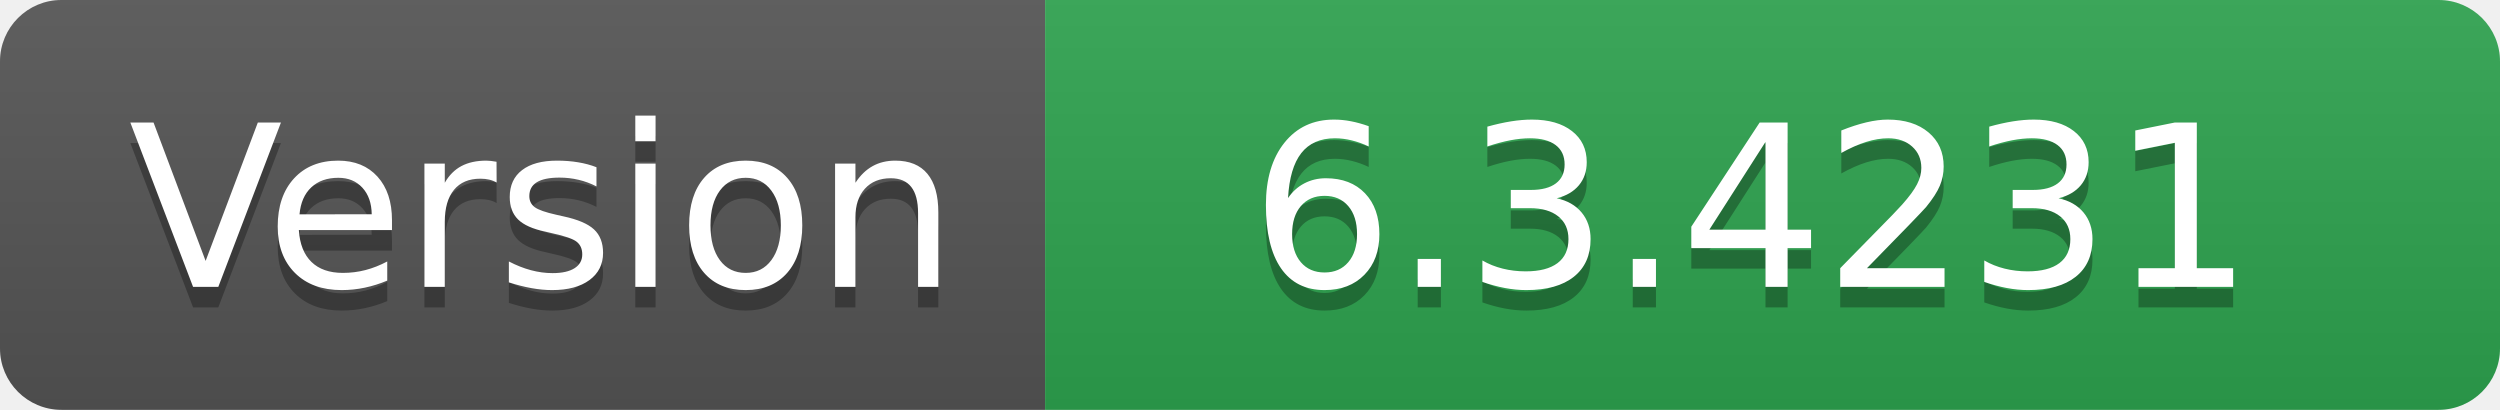
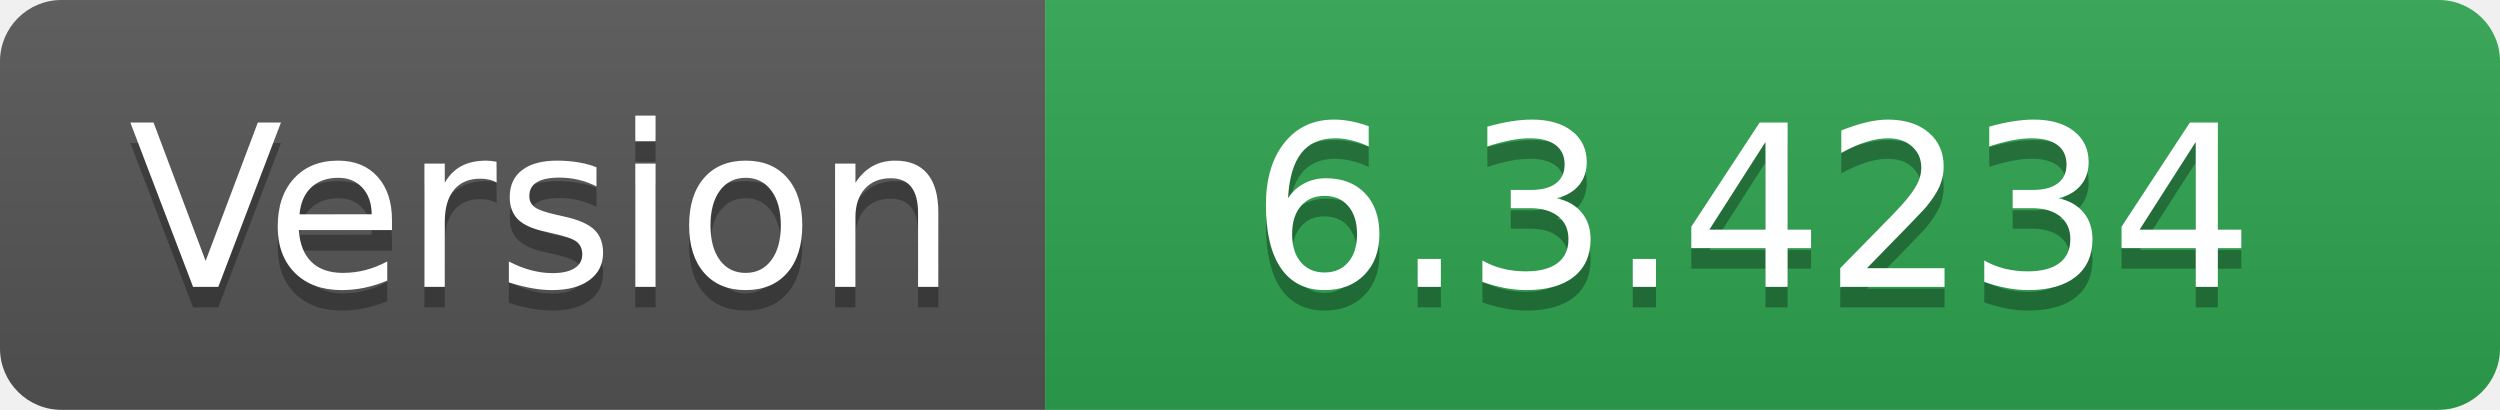
- <svg xmlns="http://www.w3.org/2000/svg" width="122" height="20" role="img" aria-label="Version: 6.3.4231">
+ <svg xmlns="http://www.w3.org/2000/svg" width="122" height="20" role="img" aria-label="Version: 6.3.4234">
  <linearGradient id="s" x2="0" y2="100%">
    <stop offset="0" stop-color="#bbb" stop-opacity=".1" />
    <stop offset="1" stop-opacity=".1" />
  </linearGradient>
  <clipPath id="r">
    <rect width="122" height="20" rx="3" fill="#fff" />
  </clipPath>
  <g clip-path="url(#r)">
    <rect width="51" height="20" fill="#555" />
    <rect x="51" width="71" height="20" fill="#2ea44f" />
    <rect width="122" height="20" fill="url(#s)" />
  </g>
  <g fill="#fff" text-anchor="middle" font-family="Verdana,Geneva,DejaVu Sans,sans-serif" text-rendering="geometricPrecision" font-size="110">
    <text aria-hidden="true" x="265" y="150" fill="#010101" fill-opacity=".3" transform="scale(.1)" textLength="410">Version</text>
    <text x="265" y="140" transform="scale(.1)" fill="#fff" textLength="410">Version</text>
-     <text aria-hidden="true" x="855" y="150" fill="#010101" fill-opacity=".3" transform="scale(.1)" textLength="610">6.3.4231</text>
-     <text x="855" y="140" transform="scale(.1)" fill="#fff" textLength="610">6.3.4231</text>
+     <text aria-hidden="true" x="855" y="150" fill="#010101" fill-opacity=".3" transform="scale(.1)" textLength="610">6.3.4234</text>
+     <text x="855" y="140" transform="scale(.1)" fill="#fff" textLength="610">6.3.4234</text>
  </g>
</svg>
